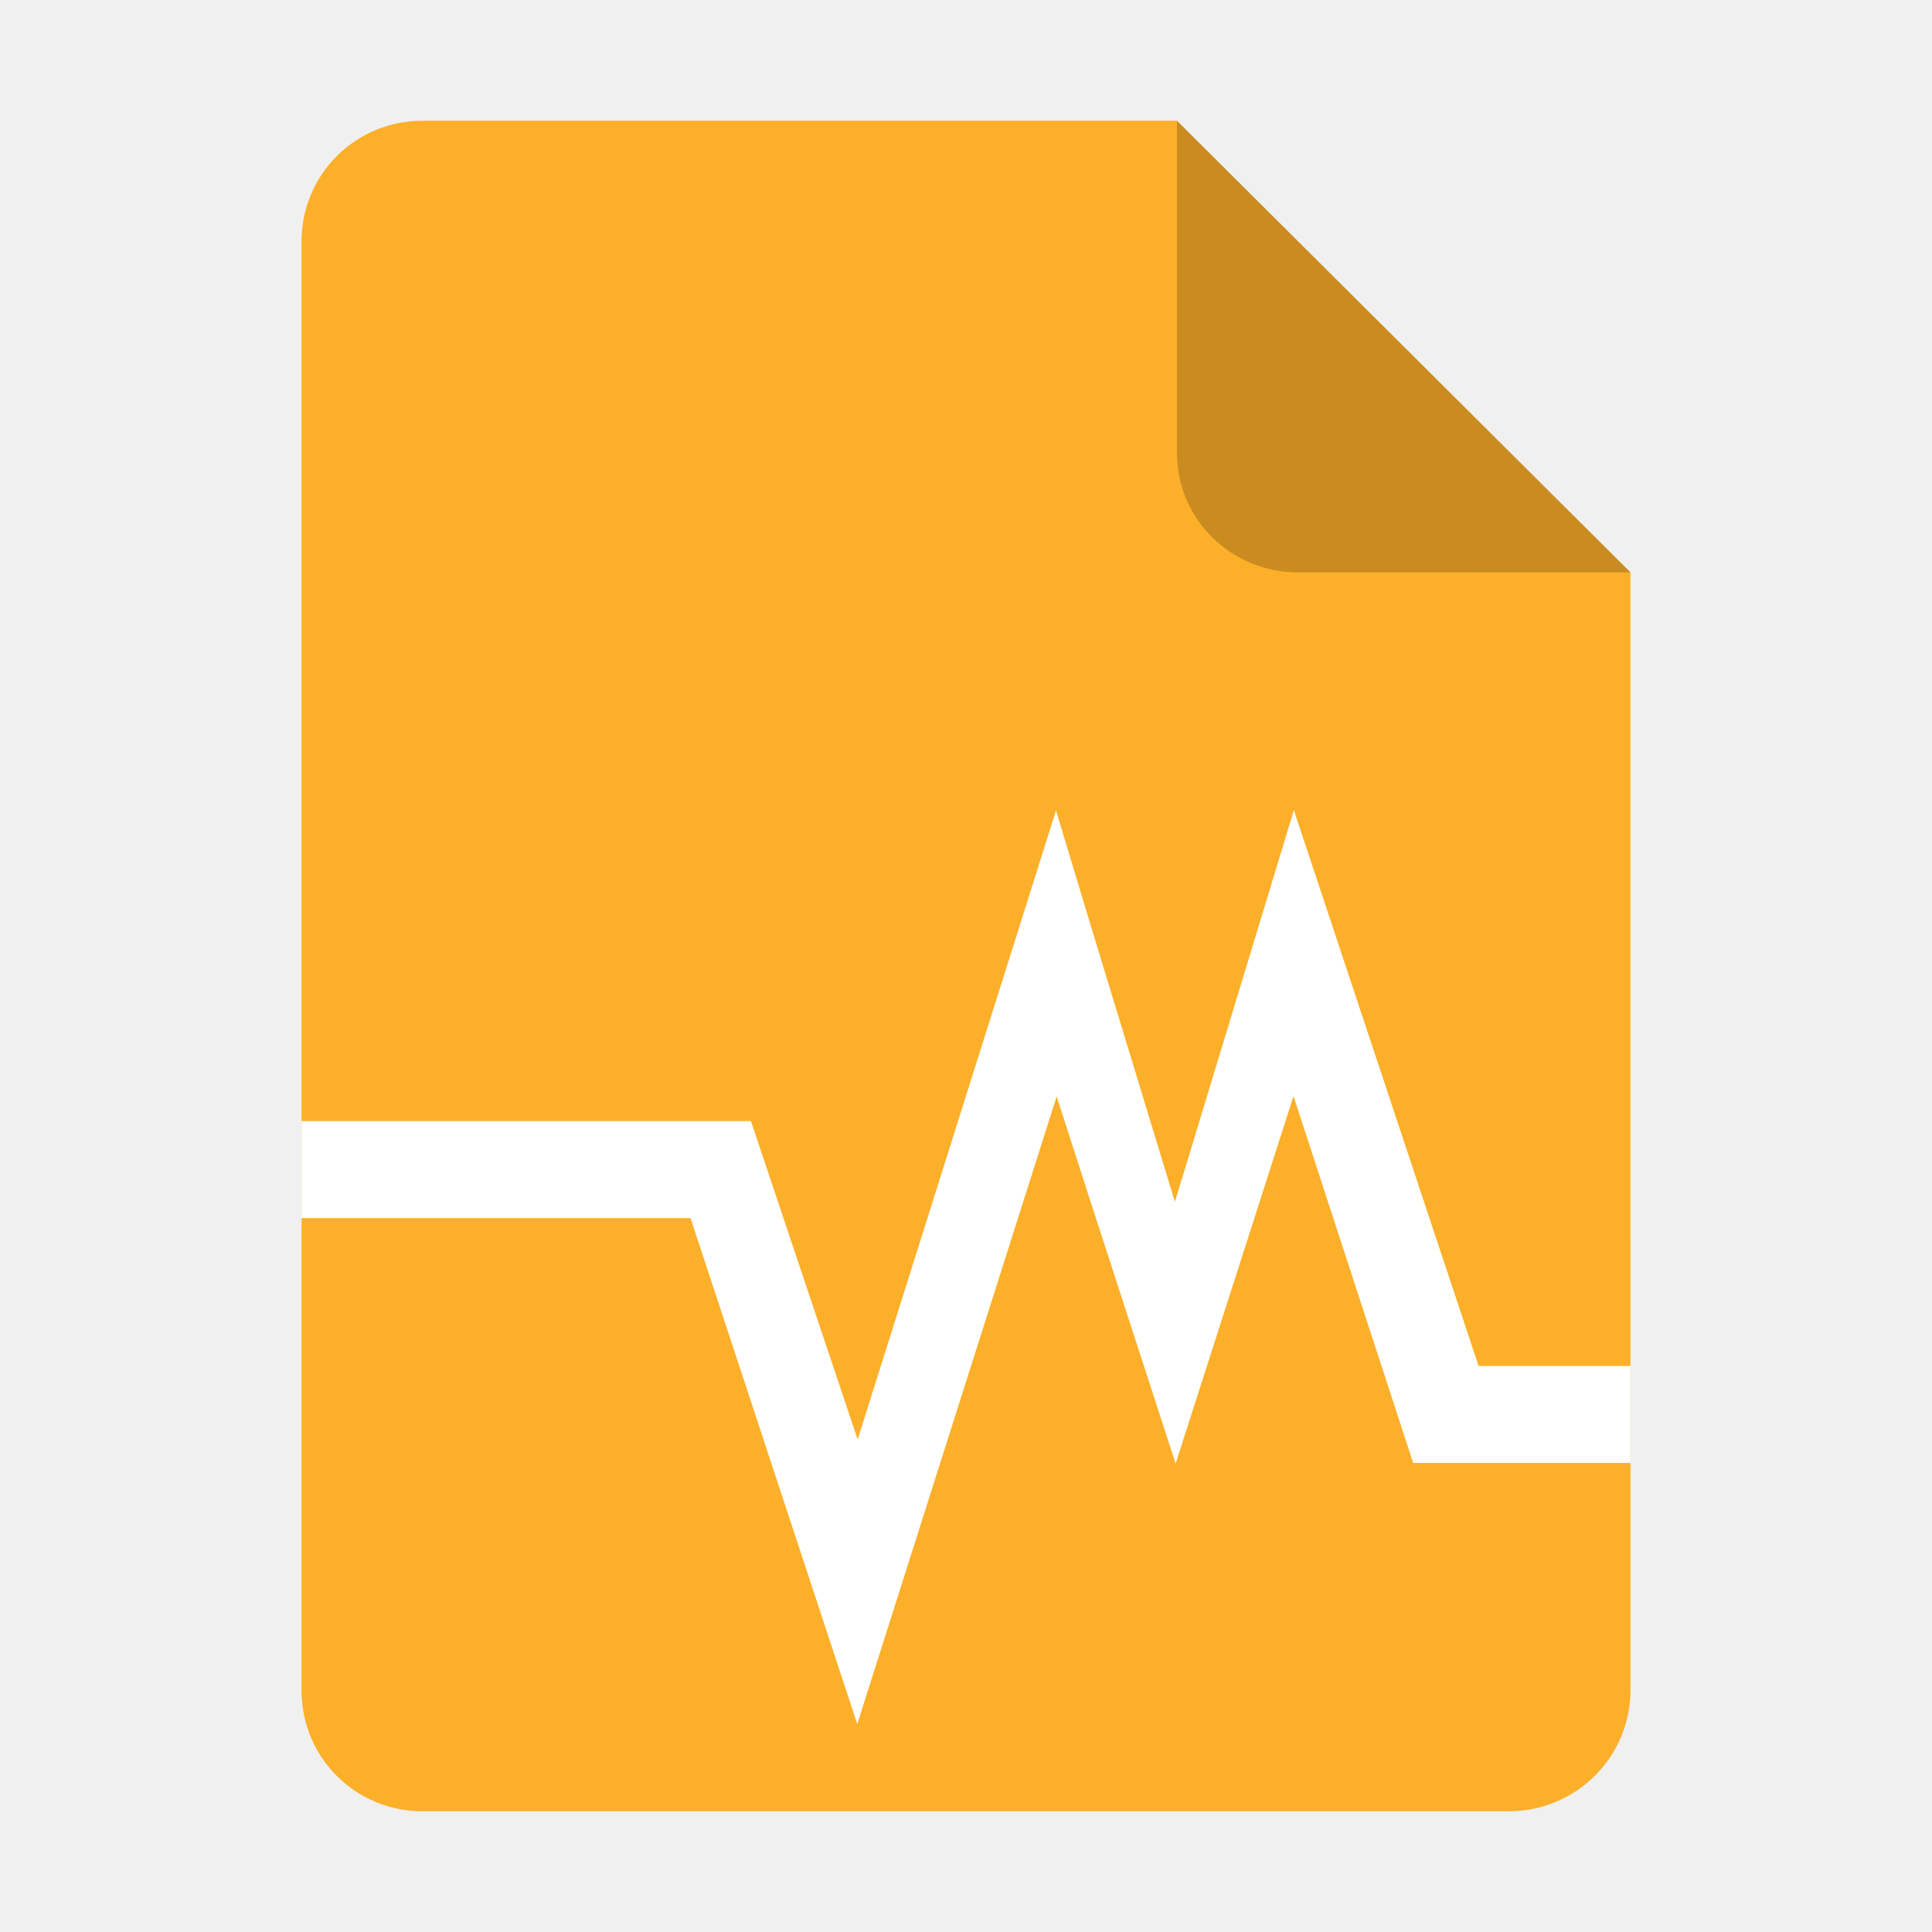
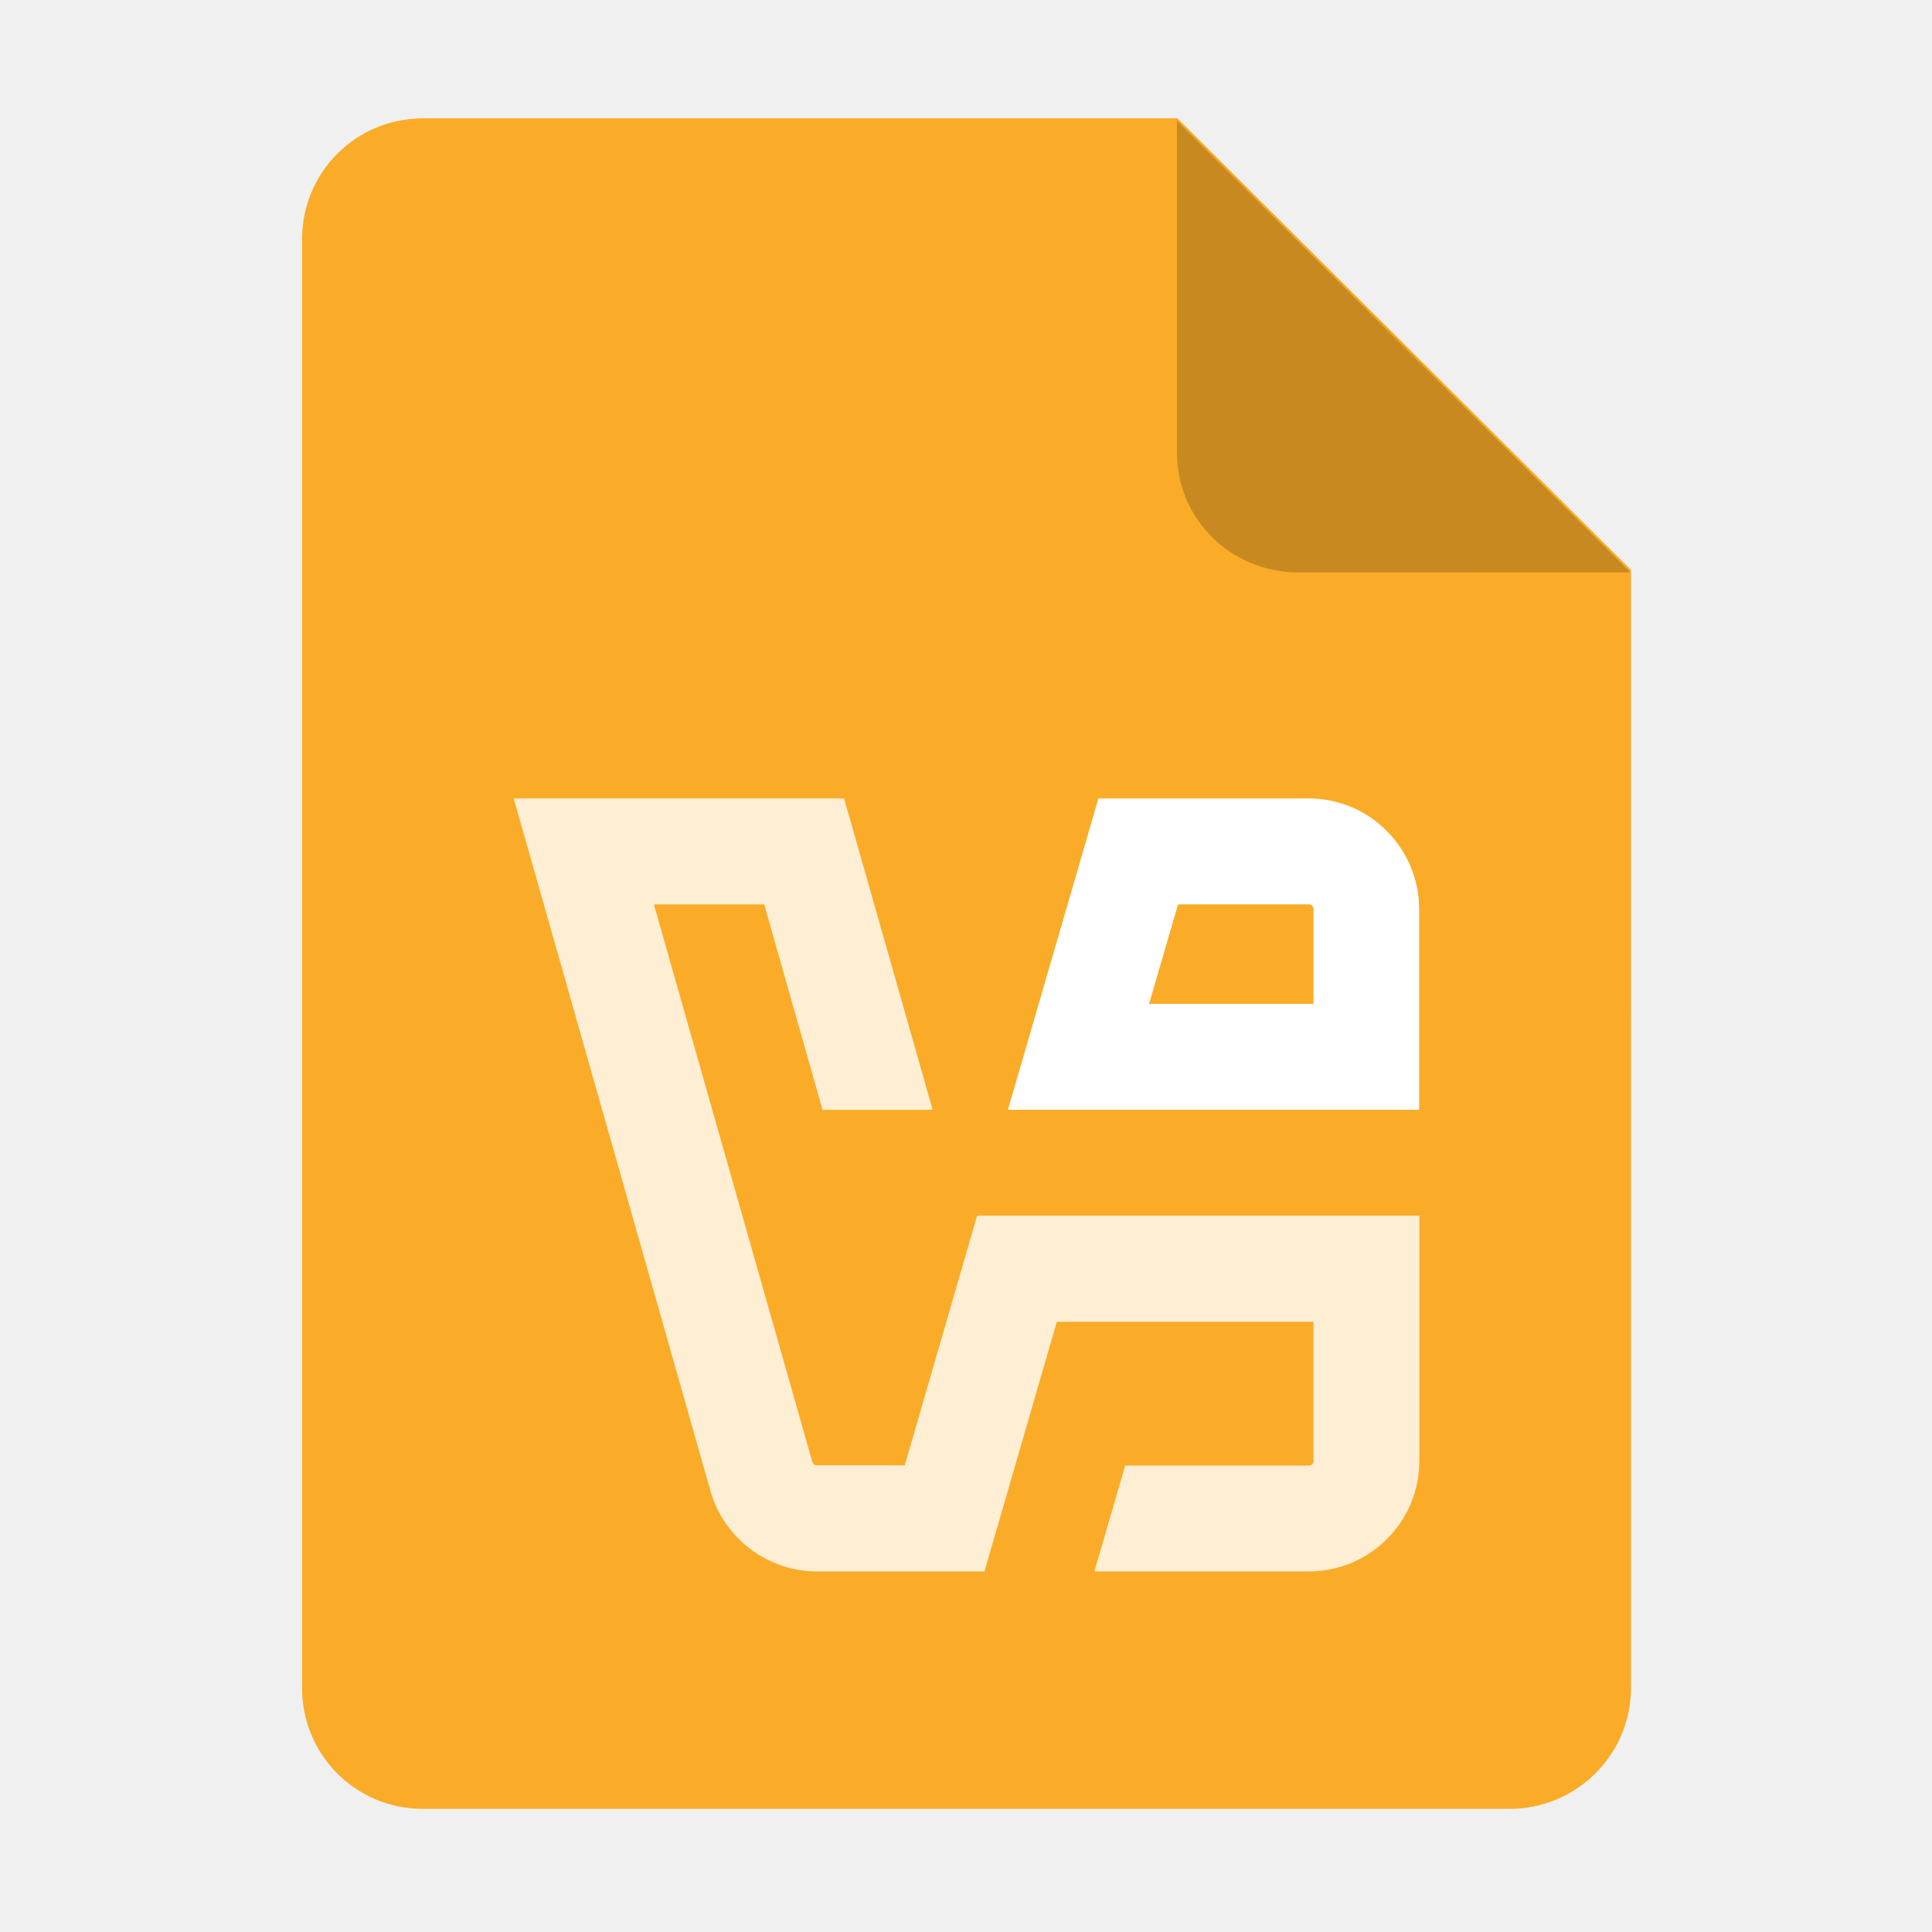
- <svg xmlns="http://www.w3.org/2000/svg" xmlns:xlink="http://www.w3.org/1999/xlink" height="128px" viewBox="0 0 128 128" width="128px" version="1.1" id="svg35">
-   <defs id="defs39">
-     <marker style="overflow:visible" id="TriangleStart" refX="0" refY="0" orient="auto-start-reverse" markerWidth="16" markerHeight="28" viewBox="0 0 5.324 6.155" preserveAspectRatio="none" markerUnits="userSpaceOnUse">
-       <path transform="scale(0.5)" style="fill:context-stroke;fill-rule:evenodd;stroke:context-stroke;stroke-width:1pt" d="M 5.77,0 -2.88,5 V -5 Z" id="path135" />
-     </marker>
-     <linearGradient gradientUnits="userSpaceOnUse" y2="268" x2="115.823" y1="268" x1="11.823" id="linearGradient1329" xlink:href="#linearGradient1357" gradientTransform="translate(0,-172)" />
-     <linearGradient id="linearGradient1357">
-       <stop id="stop1345" offset="0" style="stop-color:#b2b2b2;stop-opacity:1;" />
-       <stop style="stop-color:#ffffff;stop-opacity:1;" offset="0.029" id="stop1347" />
-       <stop id="stop1349" offset="0.058" style="stop-color:#b2b2b2;stop-opacity:1;" />
-       <stop style="stop-color:#b2b2b2;stop-opacity:1;" offset="0.942" id="stop1351" />
-       <stop id="stop1353" offset="0.971" style="stop-color:#ffffff;stop-opacity:1;" />
-       <stop id="stop1355" offset="1" style="stop-color:#b2b2b2;stop-opacity:1;" />
-     </linearGradient>
-     <linearGradient y2="23" x2="60" y1="53.255" x1="70.586" gradientTransform="translate(0,170)" gradientUnits="userSpaceOnUse" id="linearGradient1610" xlink:href="#linearGradient1656" />
-     <linearGradient id="linearGradient1656">
-       <stop style="stop-color:#ffffff;stop-opacity:1" offset="0" id="stop1652" />
-       <stop style="stop-color:#deddda;stop-opacity:1" offset="1" id="stop1654" />
-     </linearGradient>
-     <linearGradient y2="268" x2="68" y1="268" x1="60" gradientUnits="userSpaceOnUse" id="linearGradient1612" xlink:href="#linearGradient1270" />
-     <linearGradient id="linearGradient1270">
-       <stop style="stop-color:#949390;stop-opacity:1;" offset="0" id="stop1258" />
-       <stop id="stop1260" offset="0.083" style="stop-color:#d5d3cf;stop-opacity:1" />
-       <stop style="stop-color:#949390;stop-opacity:1;" offset="0.167" id="stop1262" />
-       <stop id="stop1264" offset="0.833" style="stop-color:#949390;stop-opacity:1;" />
-       <stop style="stop-color:#d5d3cf;stop-opacity:1" offset="0.917" id="stop1266" />
-       <stop style="stop-color:#949390;stop-opacity:1" offset="1" id="stop1268" />
-     </linearGradient>
-     <linearGradient id="SVGID_1_" gradientUnits="userSpaceOnUse" x1="64.001" y1="123" x2="64.001" y2="5.001" gradientTransform="translate(-207.7153,-15.52189)">
-       <stop offset="0" style="stop-color:#1E78E6" id="stop235" />
-       <stop offset="1" style="stop-color:#418CFF" id="stop237" />
-     </linearGradient>
-     <linearGradient y2="44" x2="464" y1="44" x1="48" gradientTransform="matrix(0.25,0,0,0.25,0,53.00001)" gradientUnits="userSpaceOnUse" id="linearGradient1747" xlink:href="#linearGradient974" />
-     <linearGradient id="linearGradient974">
-       <stop style="stop-color:#10498e;stop-opacity:1;" offset="0" id="stop962" />
-       <stop id="stop964" offset="0.042" style="stop-color:#1e78e6;stop-opacity:1;" />
-       <stop style="stop-color:#10498e;stop-opacity:1;" offset="0.083" id="stop966" />
-       <stop id="stop968" offset="0.917" style="stop-color:#10498e;stop-opacity:1;" />
-       <stop style="stop-color:#1e78e6;stop-opacity:1;" offset="0.958" id="stop970" />
-       <stop style="stop-color:#10498e;stop-opacity:1;" offset="1" id="stop972" />
-     </linearGradient>
-     <linearGradient id="linearGradient721" gradientUnits="userSpaceOnUse" x1="64.001" y1="123" x2="64.001" y2="5.001">
-       <stop offset="0" style="stop-color:#1E78E6" id="stop717" />
-       <stop offset="1" style="stop-color:#418CFF" id="stop719" />
-     </linearGradient>
-     <filter height="1.021" y="-0.011" width="1.027" x="-0.014" id="filter16020" style="color-interpolation-filters:sRGB">
-       <feGaussianBlur id="feGaussianBlur16022" stdDeviation="2" />
-     </filter>
-   </defs>
+ <svg xmlns="http://www.w3.org/2000/svg" height="128px" viewBox="0 0 128 128" width="128px" version="1.1" id="svg35" xml:space="preserve">
+   <defs id="defs39" />
  <linearGradient id="a" gradientUnits="userSpaceOnUse" x1="36" x2="60" y1="68" y2="68">
    <stop offset="0" stop-color="#ed336c" id="stop2" />
    <stop offset="1" stop-color="#ffa348" id="stop4" />
  </linearGradient>
  <linearGradient id="b" gradientTransform="matrix(0 1 -1 0 144 -32)" gradientUnits="userSpaceOnUse" x1="72" x2="96" y1="68" y2="68">
    <stop offset="0" stop-color="#404ce6" id="stop7" />
    <stop offset="1" stop-color="#c061cb" id="stop9" />
  </linearGradient>
  <linearGradient id="c" gradientUnits="userSpaceOnUse" x1="68.849" x2="95.258" y1="84" y2="84">
    <stop offset="0" stop-color="#33d1c6" id="stop12" />
    <stop offset="1" stop-color="#1c25d8" id="stop14" />
  </linearGradient>
-   <path style="display:inline;fill:#fcaf29;fill-opacity:1;stroke:none;stroke-width:0.125;stroke-linejoin:round;stroke-miterlimit:4;stroke-dasharray:none;stroke-opacity:1;enable-background:new" clip-path="none" d="m 27.978,8 h 50 l 30.043,29.918 0.001,74.06 c 8e-5,4.432 -3.612,8.022 -8.044,8.022 H 27.978 c -4.432,0 -8,-3.568 -8,-8 V 16 c 0,-4.432 3.568,-8 8,-8 z" id="rect2069" />
+   <path style="display:inline;fill:#faac28;fill-opacity:1;stroke:none;stroke-width:0.125;stroke-linejoin:round;stroke-miterlimit:4;stroke-dasharray:none;stroke-opacity:1;enable-background:new" clip-path="none" d="m 28.014,7.842 h 50 l 30.043,29.918 10e-4,74.06 c 8e-5,4.432 -3.612,8.022 -8.044,8.022 H 28.013 c -4.432,0 -8,-3.568 -8,-8 V 15.842 c 0,-4.432 3.568,-8 8,-8 z" id="rect2069" />
  <path style="display:inline;fill:#000000;fill-opacity:0.203;stroke:none;stroke-width:0.125;stroke-linecap:butt;stroke-linejoin:round;stroke-miterlimit:4;stroke-dasharray:none;stroke-dashoffset:0;stroke-opacity:1;enable-background:new" d="M 77.978,8 V 30 c 0,4.432 3.611,7.923 8.043,7.923 l 22,-0.005 z" id="rect26812" />
-   <path id="rect3325" style="fill:#ffffff;fill-opacity:1;stroke-width:6.327;stroke-linecap:round;stroke-linejoin:round;stroke-miterlimit:1.5;paint-order:stroke fill markers" d="m 19.978,80.7 h 25.771 l 11.047,33.523 13.211,-41.578 2.264,7.025 5.617,17.299 7.81,-24.346 7.928,24.303 h 14.396 v -6.43 H 97.958 l -12.236,-36.822 -7.881,25.951 -5.57,-18.283 -2.309,-7.645 -13.14,41.672 -7.072,-21.096 H 19.978 Z" />
+   <path d="M 94.023,80.542 H 64.737 L 59.941,97.085 h -5.816 c -0.14,0 -0.268,-0.089 -0.306,-0.23 L 43.321,59.917 h 7.309 l 3.865,13.61 h 7.296 L 55.923,52.901 H 34.035 L 47.071,98.781 c 0.893,3.138 3.788,5.332 7.054,5.332 h 11.097 l 4.796,-16.543 h 17.003 v 9.209 c 0,0.089 -0.026,0.166 -0.089,0.23 -0.064,0.064 -0.14,0.089 -0.23,0.089 H 74.546 l -2.041,7.015 h 14.197 c 1.964,0 3.801,-0.765 5.191,-2.156 1.39,-1.39 2.143,-3.227 2.143,-5.191 V 80.542 Z" fill="#00758a" id="path1-2" style="fill:#ffffff;fill-opacity:0.8;stroke-width:0.4" />
+   <path d="m 92.033,73.526 h 1.99 V 60.248 c 0,-1.964 -0.766,-3.801 -2.143,-5.191 -1.378,-1.39 -3.227,-2.156 -5.192,-2.156 H 72.773 L 66.778,73.526 Z M 78.04,59.917 h 8.661 c 0.089,0 0.166,0.026 0.23,0.089 0.064,0.064 0.089,0.14 0.089,0.23 v 6.275 H 76.127 l 1.926,-6.607 z" fill="#f29111" id="path2" style="fill:#ffffff;stroke-width:0.4" />
</svg>
